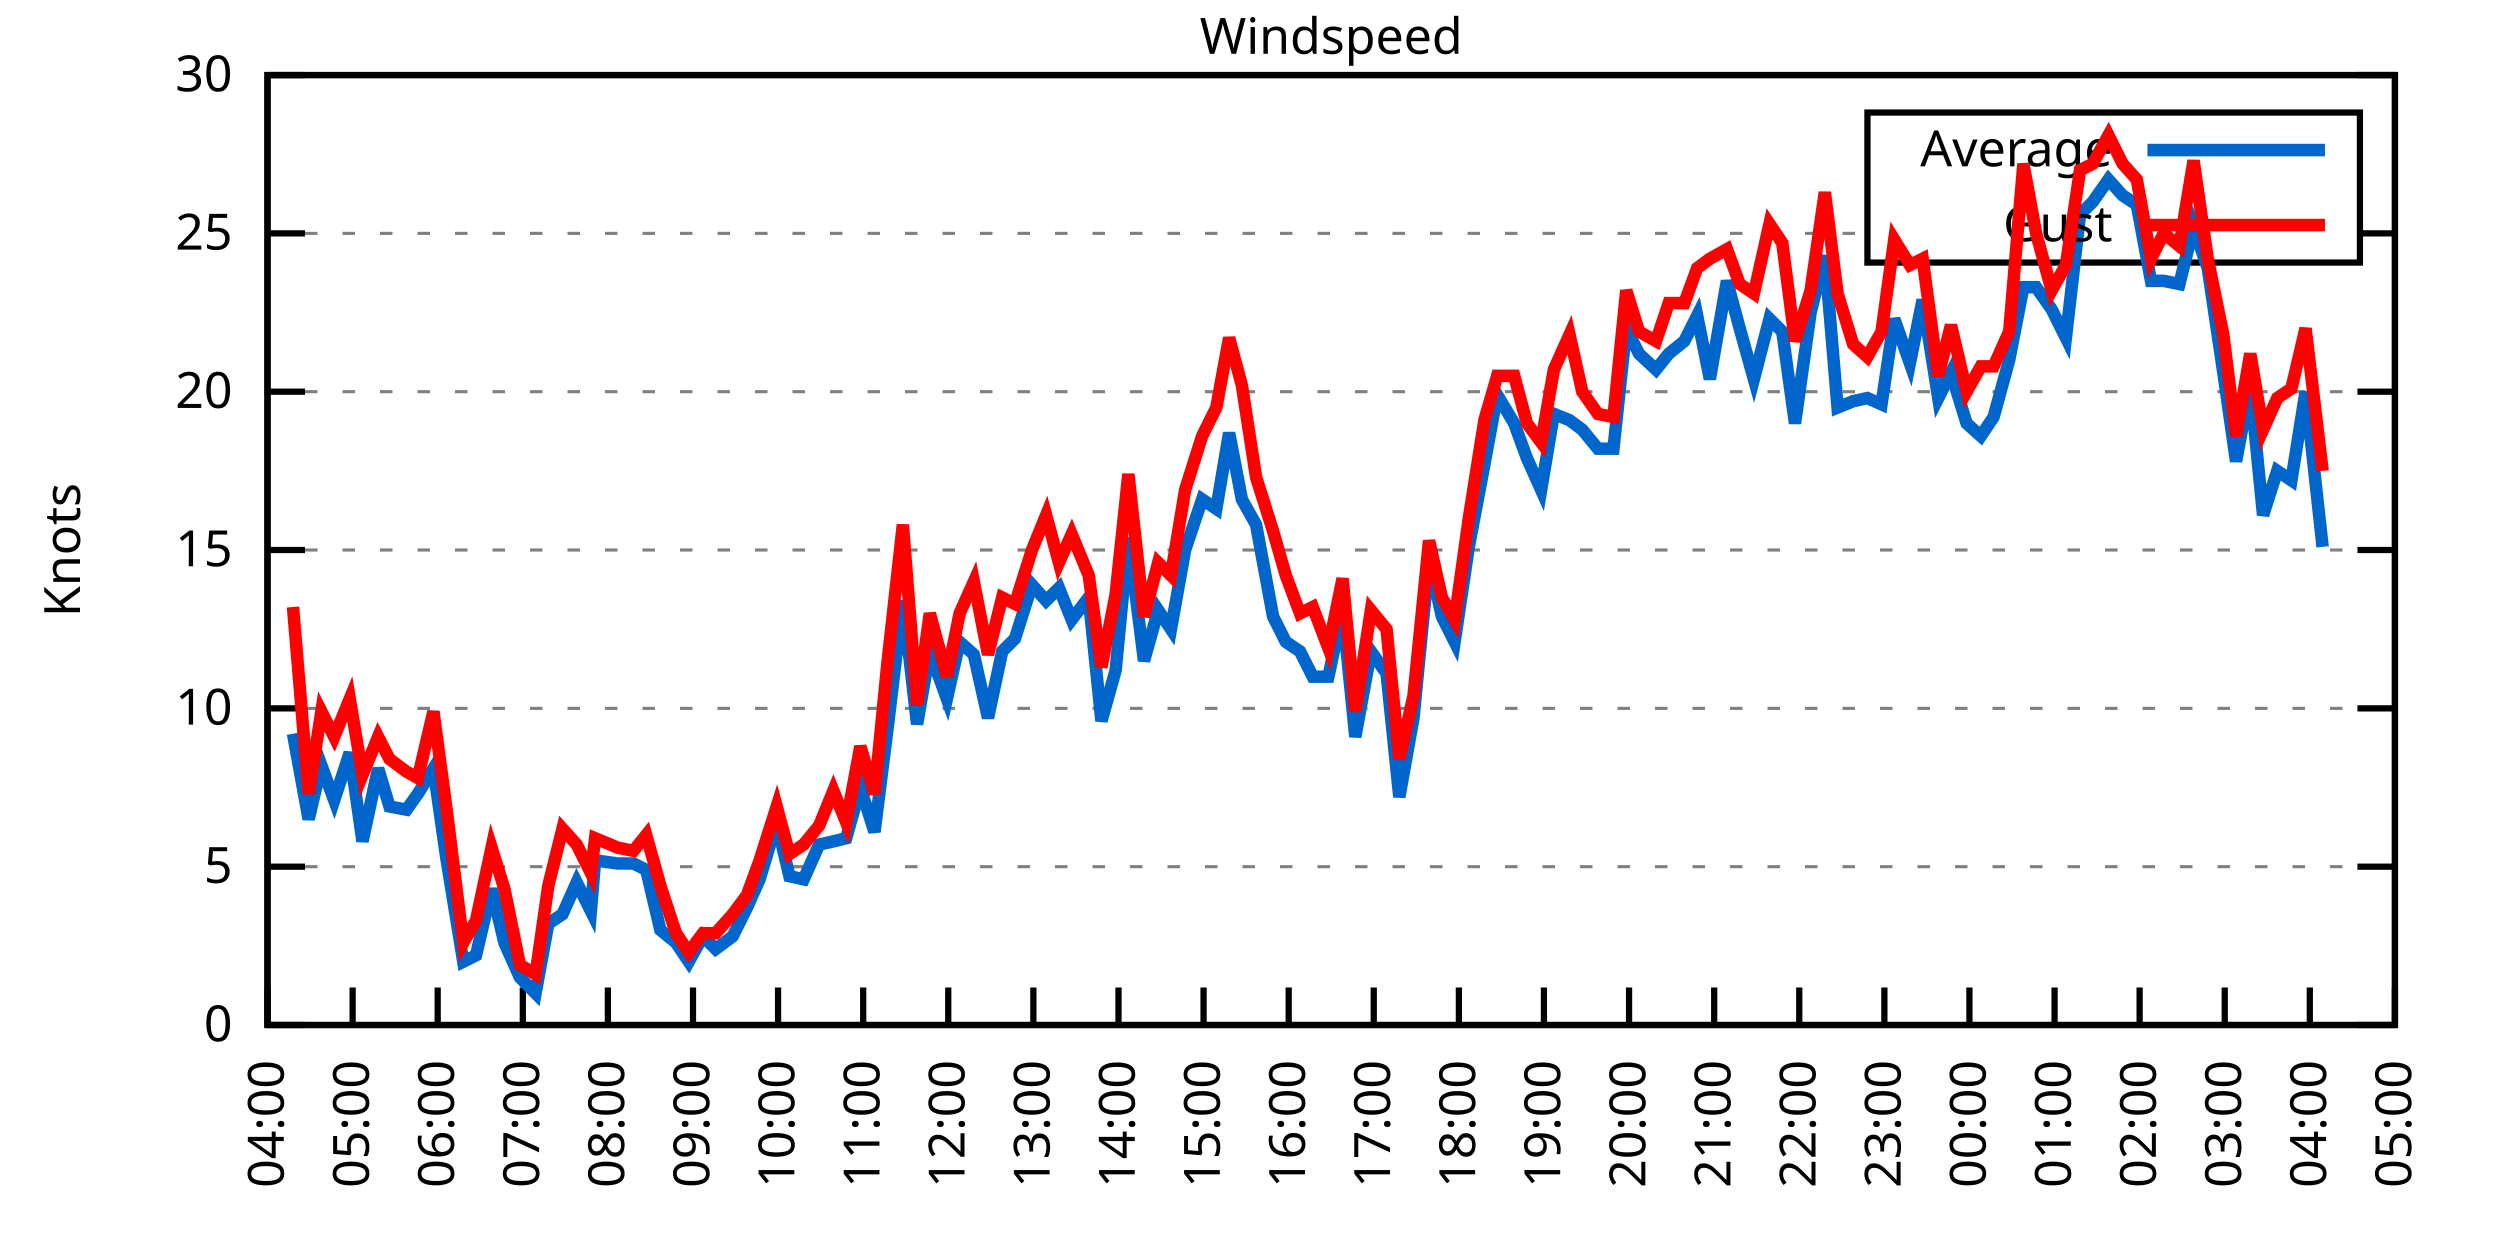
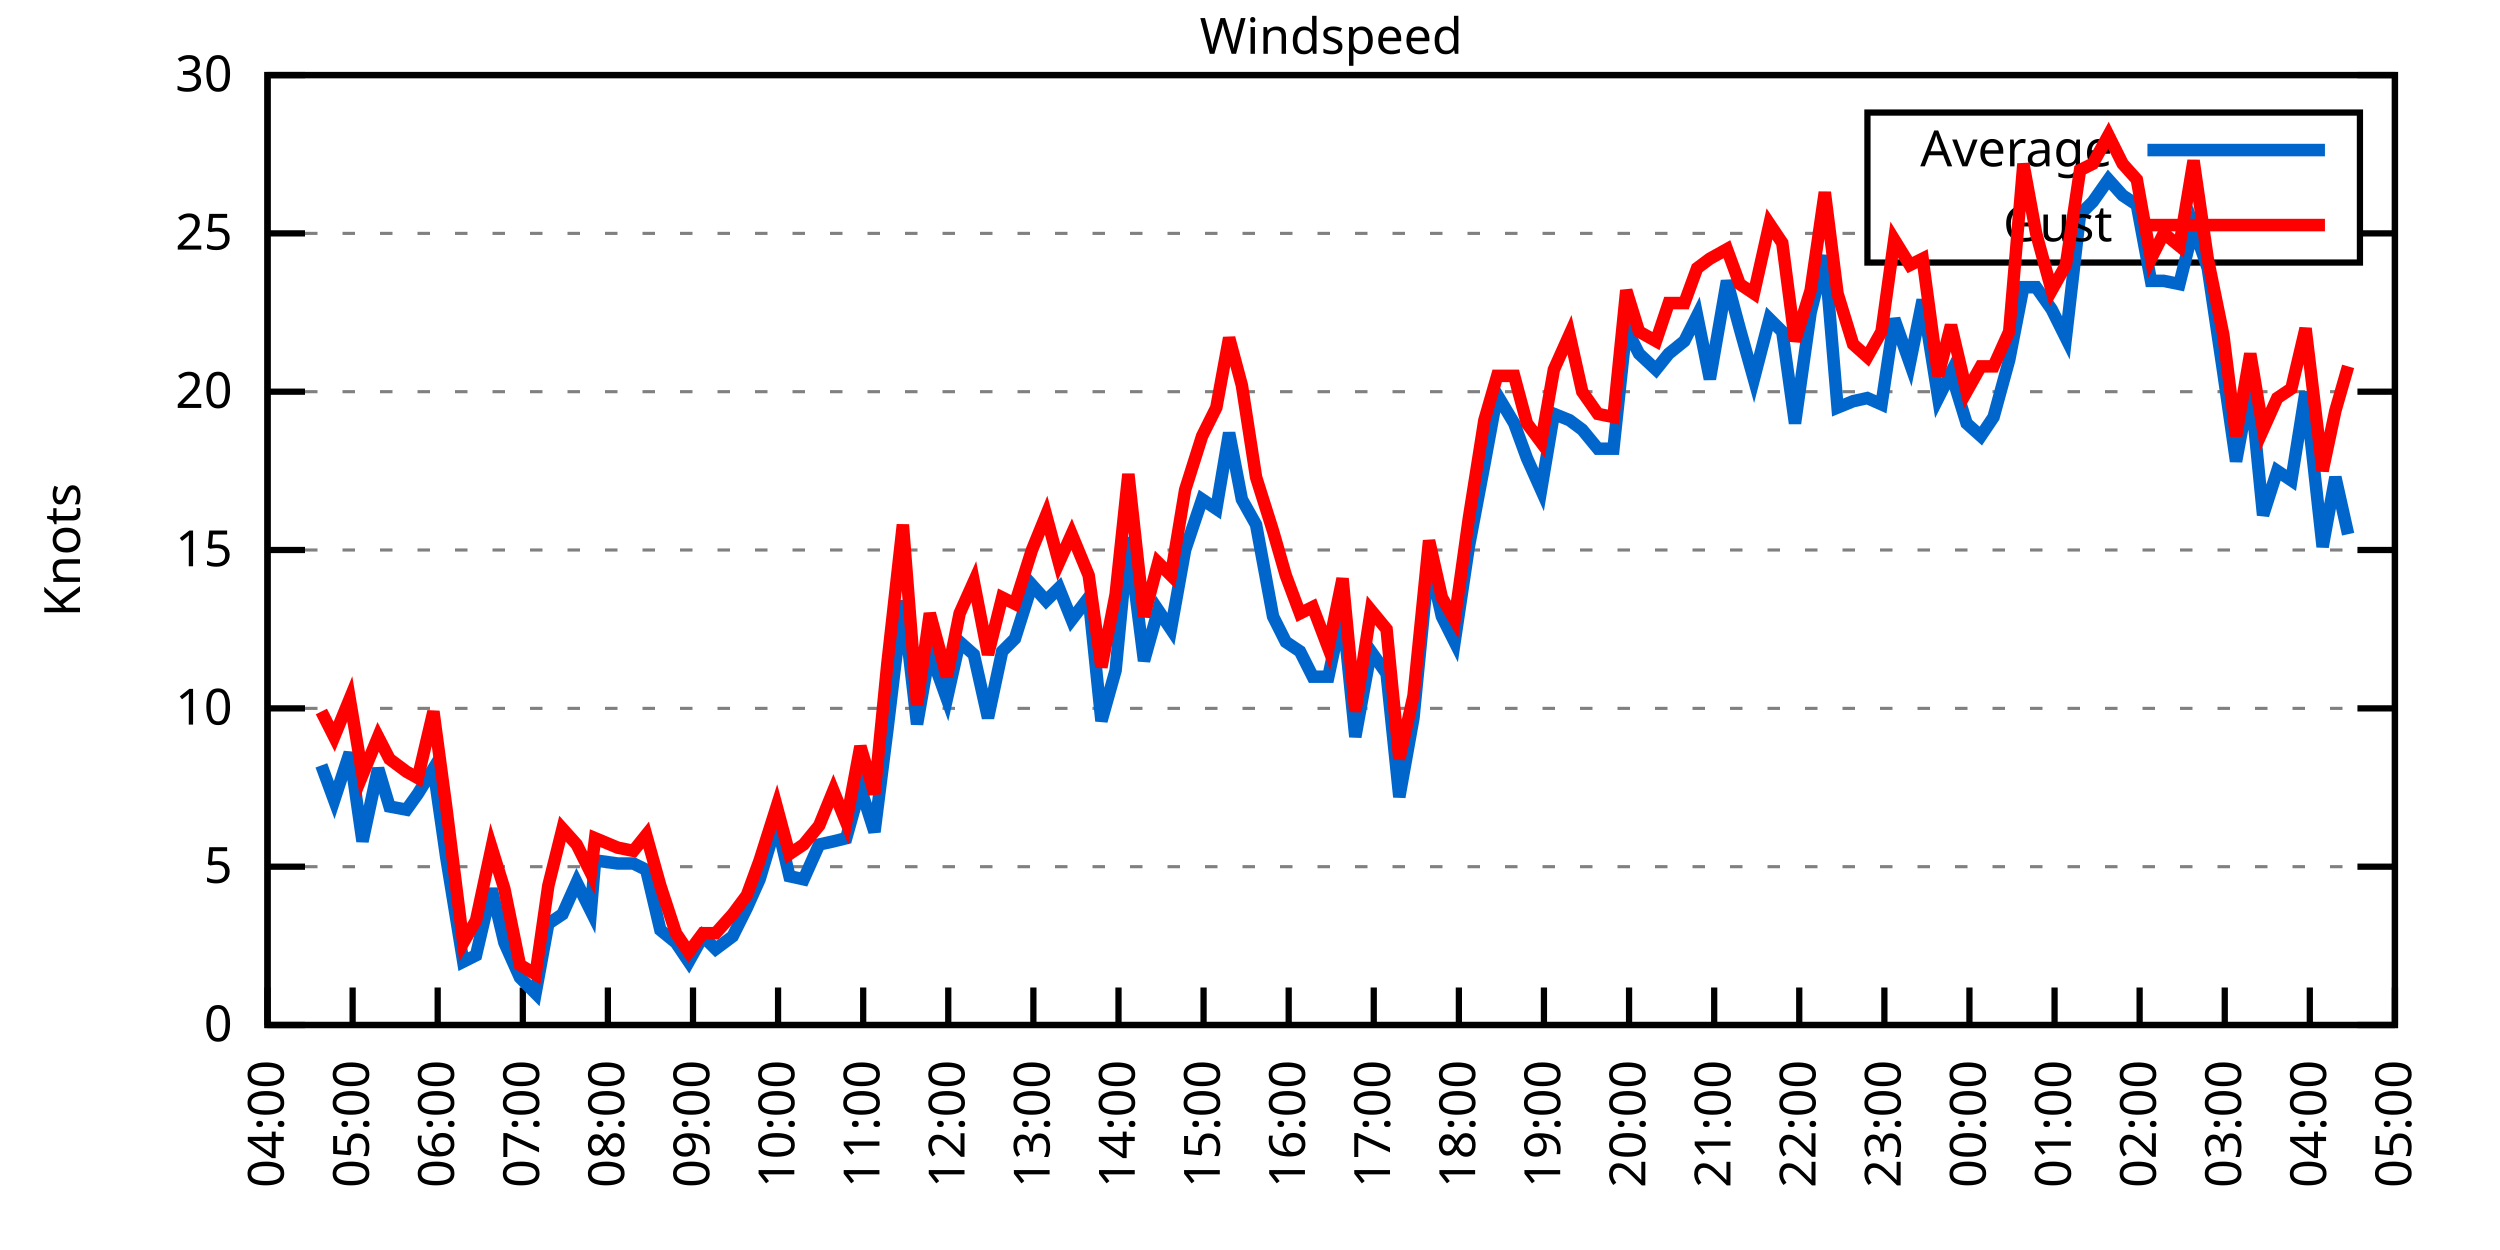
<svg xmlns="http://www.w3.org/2000/svg" xmlns:xlink="http://www.w3.org/1999/xlink" width="400" height="200" viewBox="0 0 400 200">
  <g id="gnuplot_canvas">
    <rect x="0" y="0" width="400" height="200" fill="none" />
    <defs>
      <circle id="gpDot" r="0.5" stroke-width="0.5" stroke="currentColor" />
      <path id="gpPt0" stroke-width="0.333" stroke="currentColor" d="M-1,0 h2 M0,-1 v2" />
      <path id="gpPt1" stroke-width="0.333" stroke="currentColor" d="M-1,-1 L1,1 M1,-1 L-1,1" />
      <path id="gpPt2" stroke-width="0.333" stroke="currentColor" d="M-1,0 L1,0 M0,-1 L0,1 M-1,-1 L1,1 M-1,1 L1,-1" />
      <rect id="gpPt3" stroke-width="0.333" stroke="currentColor" x="-1" y="-1" width="2" height="2" />
      <rect id="gpPt4" stroke-width="0.333" stroke="currentColor" fill="currentColor" x="-1" y="-1" width="2" height="2" />
      <circle id="gpPt5" stroke-width="0.333" stroke="currentColor" cx="0" cy="0" r="1" />
      <use xlink:href="#gpPt5" id="gpPt6" fill="currentColor" stroke="none" />
      <path id="gpPt7" stroke-width="0.333" stroke="currentColor" d="M0,-1.33 L-1.33,0.67 L1.33,0.67 z" />
      <use xlink:href="#gpPt7" id="gpPt8" fill="currentColor" stroke="none" />
      <use xlink:href="#gpPt7" id="gpPt9" stroke="currentColor" transform="rotate(180)" />
      <use xlink:href="#gpPt9" id="gpPt10" fill="currentColor" stroke="none" />
      <use xlink:href="#gpPt3" id="gpPt11" stroke="currentColor" transform="rotate(45)" />
      <use xlink:href="#gpPt11" id="gpPt12" fill="currentColor" stroke="none" />
      <path id="gpPt13" stroke-width="0.333" stroke="currentColor" d="M0,1.330 L1.265,0.411 L0.782,-1.067 L-0.782,-1.076 L-1.265,0.411 z" />
      <use xlink:href="#gpPt13" id="gpPt14" fill="currentColor" stroke="none" />
      <filter id="textbox" filterUnits="objectBoundingBox" x="0" y="0" height="1" width="1">
        <feFlood flood-color="white" flood-opacity="1" result="bgnd" />
        <feComposite in="SourceGraphic" in2="bgnd" operator="atop" />
      </filter>
      <filter id="greybox" filterUnits="objectBoundingBox" x="0" y="0" height="1" width="1">
        <feFlood flood-color="lightgrey" flood-opacity="1" result="grey" />
        <feComposite in="SourceGraphic" in2="grey" operator="atop" />
      </filter>
    </defs>
    <g fill="none" color="white" stroke="currentColor" stroke-width="1.00" stroke-linecap="butt" stroke-linejoin="miter">
</g>
    <g fill="none" color="black" stroke="currentColor" stroke-width="1.00" stroke-linecap="butt" stroke-linejoin="miter">
      <g stroke="none" shape-rendering="crispEdges">
        <polygon fill="rgb(255, 255, 255)" points="42.80,164.00 383.18,164.00 383.18,12.02 42.80,12.02 " />
      </g>
    </g>
    <g fill="none" color="black" stroke="currentColor" stroke-width="1.00" stroke-linecap="butt" stroke-linejoin="miter">
</g>
    <g fill="none" color="black" stroke="black" stroke-width="0.50" stroke-linecap="butt" stroke-linejoin="miter">
</g>
    <g fill="none" color="gray" stroke="currentColor" stroke-width="0.50" stroke-linecap="butt" stroke-linejoin="miter">
      <path stroke="gray" stroke-dasharray="2,4" class="gridline" d="M42.80,164.00 L383.19,164.00  " />
    </g>
    <g fill="none" color="gray" stroke="gray" stroke-width="1.00" stroke-linecap="butt" stroke-linejoin="miter">
</g>
    <g fill="none" color="black" stroke="currentColor" stroke-width="1.00" stroke-linecap="butt" stroke-linejoin="miter">
      <path stroke="black" d="M42.80,164.00 L48.80,164.00 M383.19,164.00 L377.19,164.00  " />
      <g transform="translate(37.20,166.60)" stroke="none" fill="black" font-family="Sans" font-size="8.00" text-anchor="end">
        <text>
          <tspan font-family="Sans"> 0</tspan>
        </text>
      </g>
    </g>
    <g fill="none" color="black" stroke="currentColor" stroke-width="1.00" stroke-linecap="butt" stroke-linejoin="miter">
</g>
    <g fill="none" color="black" stroke="black" stroke-width="0.50" stroke-linecap="butt" stroke-linejoin="miter">
</g>
    <g fill="none" color="gray" stroke="currentColor" stroke-width="0.50" stroke-linecap="butt" stroke-linejoin="miter">
      <path stroke="gray" stroke-dasharray="2,4" class="gridline" d="M42.80,138.67 L383.19,138.67  " />
    </g>
    <g fill="none" color="gray" stroke="gray" stroke-width="1.00" stroke-linecap="butt" stroke-linejoin="miter">
</g>
    <g fill="none" color="black" stroke="currentColor" stroke-width="1.00" stroke-linecap="butt" stroke-linejoin="miter">
      <path stroke="black" d="M42.80,138.67 L48.80,138.67 M383.19,138.67 L377.19,138.67  " />
      <g transform="translate(37.20,141.27)" stroke="none" fill="black" font-family="Sans" font-size="8.00" text-anchor="end">
        <text>
          <tspan font-family="Sans"> 5</tspan>
        </text>
      </g>
    </g>
    <g fill="none" color="black" stroke="currentColor" stroke-width="1.00" stroke-linecap="butt" stroke-linejoin="miter">
</g>
    <g fill="none" color="black" stroke="black" stroke-width="0.50" stroke-linecap="butt" stroke-linejoin="miter">
</g>
    <g fill="none" color="gray" stroke="currentColor" stroke-width="0.50" stroke-linecap="butt" stroke-linejoin="miter">
      <path stroke="gray" stroke-dasharray="2,4" class="gridline" d="M42.80,113.34 L383.19,113.34  " />
    </g>
    <g fill="none" color="gray" stroke="gray" stroke-width="1.00" stroke-linecap="butt" stroke-linejoin="miter">
</g>
    <g fill="none" color="black" stroke="currentColor" stroke-width="1.00" stroke-linecap="butt" stroke-linejoin="miter">
      <path stroke="black" d="M42.80,113.34 L48.80,113.34 M383.19,113.34 L377.19,113.34  " />
      <g transform="translate(37.20,115.94)" stroke="none" fill="black" font-family="Sans" font-size="8.00" text-anchor="end">
        <text>
          <tspan font-family="Sans"> 10</tspan>
        </text>
      </g>
    </g>
    <g fill="none" color="black" stroke="currentColor" stroke-width="1.00" stroke-linecap="butt" stroke-linejoin="miter">
</g>
    <g fill="none" color="black" stroke="black" stroke-width="0.50" stroke-linecap="butt" stroke-linejoin="miter">
</g>
    <g fill="none" color="gray" stroke="currentColor" stroke-width="0.50" stroke-linecap="butt" stroke-linejoin="miter">
      <path stroke="gray" stroke-dasharray="2,4" class="gridline" d="M42.80,88.00 L383.19,88.00  " />
    </g>
    <g fill="none" color="gray" stroke="gray" stroke-width="1.00" stroke-linecap="butt" stroke-linejoin="miter">
</g>
    <g fill="none" color="black" stroke="currentColor" stroke-width="1.00" stroke-linecap="butt" stroke-linejoin="miter">
      <path stroke="black" d="M42.80,88.00 L48.80,88.00 M383.19,88.00 L377.19,88.00  " />
      <g transform="translate(37.20,90.60)" stroke="none" fill="black" font-family="Sans" font-size="8.00" text-anchor="end">
        <text>
          <tspan font-family="Sans"> 15</tspan>
        </text>
      </g>
    </g>
    <g fill="none" color="black" stroke="currentColor" stroke-width="1.00" stroke-linecap="butt" stroke-linejoin="miter">
</g>
    <g fill="none" color="black" stroke="black" stroke-width="0.50" stroke-linecap="butt" stroke-linejoin="miter">
</g>
    <g fill="none" color="gray" stroke="currentColor" stroke-width="0.50" stroke-linecap="butt" stroke-linejoin="miter">
      <path stroke="gray" stroke-dasharray="2,4" class="gridline" d="M42.80,62.67 L383.19,62.67  " />
    </g>
    <g fill="none" color="gray" stroke="gray" stroke-width="1.00" stroke-linecap="butt" stroke-linejoin="miter">
</g>
    <g fill="none" color="black" stroke="currentColor" stroke-width="1.00" stroke-linecap="butt" stroke-linejoin="miter">
      <path stroke="black" d="M42.80,62.67 L48.80,62.67 M383.19,62.67 L377.19,62.67  " />
      <g transform="translate(37.20,65.27)" stroke="none" fill="black" font-family="Sans" font-size="8.00" text-anchor="end">
        <text>
          <tspan font-family="Sans"> 20</tspan>
        </text>
      </g>
    </g>
    <g fill="none" color="black" stroke="currentColor" stroke-width="1.00" stroke-linecap="butt" stroke-linejoin="miter">
</g>
    <g fill="none" color="black" stroke="black" stroke-width="0.50" stroke-linecap="butt" stroke-linejoin="miter">
</g>
    <g fill="none" color="gray" stroke="currentColor" stroke-width="0.50" stroke-linecap="butt" stroke-linejoin="miter">
      <path stroke="gray" stroke-dasharray="2,4" class="gridline" d="M42.80,37.34 L298.79,37.34 M377.59,37.34 L383.19,37.34  " />
    </g>
    <g fill="none" color="gray" stroke="gray" stroke-width="1.00" stroke-linecap="butt" stroke-linejoin="miter">
</g>
    <g fill="none" color="black" stroke="currentColor" stroke-width="1.00" stroke-linecap="butt" stroke-linejoin="miter">
      <path stroke="black" d="M42.80,37.34 L48.80,37.34 M383.19,37.34 L377.19,37.34  " />
      <g transform="translate(37.20,39.94)" stroke="none" fill="black" font-family="Sans" font-size="8.00" text-anchor="end">
        <text>
          <tspan font-family="Sans"> 25</tspan>
        </text>
      </g>
    </g>
    <g fill="none" color="black" stroke="currentColor" stroke-width="1.00" stroke-linecap="butt" stroke-linejoin="miter">
</g>
    <g fill="none" color="black" stroke="black" stroke-width="0.50" stroke-linecap="butt" stroke-linejoin="miter">
</g>
    <g fill="none" color="gray" stroke="currentColor" stroke-width="0.50" stroke-linecap="butt" stroke-linejoin="miter">
      <path stroke="gray" stroke-dasharray="2,4" class="gridline" d="M42.80,12.01 L383.19,12.01  " />
    </g>
    <g fill="none" color="gray" stroke="gray" stroke-width="1.00" stroke-linecap="butt" stroke-linejoin="miter">
</g>
    <g fill="none" color="black" stroke="currentColor" stroke-width="1.00" stroke-linecap="butt" stroke-linejoin="miter">
      <path stroke="black" d="M42.80,12.01 L48.80,12.01 M383.19,12.01 L377.19,12.01  " />
      <g transform="translate(37.20,14.61)" stroke="none" fill="black" font-family="Sans" font-size="8.00" text-anchor="end">
        <text>
          <tspan font-family="Sans"> 30</tspan>
        </text>
      </g>
    </g>
    <g fill="none" color="black" stroke="currentColor" stroke-width="1.00" stroke-linecap="butt" stroke-linejoin="miter">
      <path stroke="black" d="M42.80,164.00 L42.80,158.00  " />
      <g transform="translate(45.40,169.60) rotate(270.00)" stroke="none" fill="black" font-family="Sans" font-size="8.00" text-anchor="end">
        <text>
          <tspan font-family="Sans">04:00</tspan>
        </text>
      </g>
    </g>
    <g fill="none" color="black" stroke="currentColor" stroke-width="1.00" stroke-linecap="butt" stroke-linejoin="miter">
      <path stroke="black" d="M56.42,164.00 L56.42,158.00  " />
      <g transform="translate(59.02,169.60) rotate(270.00)" stroke="none" fill="black" font-family="Sans" font-size="8.00" text-anchor="end">
        <text>
          <tspan font-family="Sans">05:00</tspan>
        </text>
      </g>
    </g>
    <g fill="none" color="black" stroke="currentColor" stroke-width="1.00" stroke-linecap="butt" stroke-linejoin="miter">
      <path stroke="black" d="M70.03,164.00 L70.03,158.00  " />
      <g transform="translate(72.63,169.60) rotate(270.00)" stroke="none" fill="black" font-family="Sans" font-size="8.00" text-anchor="end">
        <text>
          <tspan font-family="Sans">06:00</tspan>
        </text>
      </g>
    </g>
    <g fill="none" color="black" stroke="currentColor" stroke-width="1.00" stroke-linecap="butt" stroke-linejoin="miter">
      <path stroke="black" d="M83.65,164.00 L83.65,158.00  " />
      <g transform="translate(86.25,169.60) rotate(270.00)" stroke="none" fill="black" font-family="Sans" font-size="8.00" text-anchor="end">
        <text>
          <tspan font-family="Sans">07:00</tspan>
        </text>
      </g>
    </g>
    <g fill="none" color="black" stroke="currentColor" stroke-width="1.00" stroke-linecap="butt" stroke-linejoin="miter">
      <path stroke="black" d="M97.26,164.00 L97.26,158.00  " />
      <g transform="translate(99.86,169.60) rotate(270.00)" stroke="none" fill="black" font-family="Sans" font-size="8.00" text-anchor="end">
        <text>
          <tspan font-family="Sans">08:00</tspan>
        </text>
      </g>
    </g>
    <g fill="none" color="black" stroke="currentColor" stroke-width="1.00" stroke-linecap="butt" stroke-linejoin="miter">
      <path stroke="black" d="M110.88,164.00 L110.88,158.00  " />
      <g transform="translate(113.48,169.60) rotate(270.00)" stroke="none" fill="black" font-family="Sans" font-size="8.00" text-anchor="end">
        <text>
          <tspan font-family="Sans">09:00</tspan>
        </text>
      </g>
    </g>
    <g fill="none" color="black" stroke="currentColor" stroke-width="1.00" stroke-linecap="butt" stroke-linejoin="miter">
      <path stroke="black" d="M124.49,164.00 L124.49,158.00  " />
      <g transform="translate(127.09,169.60) rotate(270.00)" stroke="none" fill="black" font-family="Sans" font-size="8.00" text-anchor="end">
        <text>
          <tspan font-family="Sans">10:00</tspan>
        </text>
      </g>
    </g>
    <g fill="none" color="black" stroke="currentColor" stroke-width="1.00" stroke-linecap="butt" stroke-linejoin="miter">
      <path stroke="black" d="M138.11,164.00 L138.11,158.00  " />
      <g transform="translate(140.71,169.60) rotate(270.00)" stroke="none" fill="black" font-family="Sans" font-size="8.00" text-anchor="end">
        <text>
          <tspan font-family="Sans">11:00</tspan>
        </text>
      </g>
    </g>
    <g fill="none" color="black" stroke="currentColor" stroke-width="1.00" stroke-linecap="butt" stroke-linejoin="miter">
      <path stroke="black" d="M151.72,164.00 L151.72,158.00  " />
      <g transform="translate(154.32,169.60) rotate(270.00)" stroke="none" fill="black" font-family="Sans" font-size="8.00" text-anchor="end">
        <text>
          <tspan font-family="Sans">12:00</tspan>
        </text>
      </g>
    </g>
    <g fill="none" color="black" stroke="currentColor" stroke-width="1.00" stroke-linecap="butt" stroke-linejoin="miter">
      <path stroke="black" d="M165.34,164.00 L165.34,158.00  " />
      <g transform="translate(167.94,169.60) rotate(270.00)" stroke="none" fill="black" font-family="Sans" font-size="8.00" text-anchor="end">
        <text>
          <tspan font-family="Sans">13:00</tspan>
        </text>
      </g>
    </g>
    <g fill="none" color="black" stroke="currentColor" stroke-width="1.00" stroke-linecap="butt" stroke-linejoin="miter">
      <path stroke="black" d="M178.96,164.00 L178.96,158.00  " />
      <g transform="translate(181.56,169.60) rotate(270.00)" stroke="none" fill="black" font-family="Sans" font-size="8.00" text-anchor="end">
        <text>
          <tspan font-family="Sans">14:00</tspan>
        </text>
      </g>
    </g>
    <g fill="none" color="black" stroke="currentColor" stroke-width="1.00" stroke-linecap="butt" stroke-linejoin="miter">
      <path stroke="black" d="M192.57,164.00 L192.57,158.00  " />
      <g transform="translate(195.17,169.60) rotate(270.00)" stroke="none" fill="black" font-family="Sans" font-size="8.00" text-anchor="end">
        <text>
          <tspan font-family="Sans">15:00</tspan>
        </text>
      </g>
    </g>
    <g fill="none" color="black" stroke="currentColor" stroke-width="1.00" stroke-linecap="butt" stroke-linejoin="miter">
      <path stroke="black" d="M206.19,164.00 L206.19,158.00  " />
      <g transform="translate(208.79,169.60) rotate(270.00)" stroke="none" fill="black" font-family="Sans" font-size="8.00" text-anchor="end">
        <text>
          <tspan font-family="Sans">16:00</tspan>
        </text>
      </g>
    </g>
    <g fill="none" color="black" stroke="currentColor" stroke-width="1.00" stroke-linecap="butt" stroke-linejoin="miter">
      <path stroke="black" d="M219.80,164.00 L219.80,158.00  " />
      <g transform="translate(222.40,169.60) rotate(270.00)" stroke="none" fill="black" font-family="Sans" font-size="8.00" text-anchor="end">
        <text>
          <tspan font-family="Sans">17:00</tspan>
        </text>
      </g>
    </g>
    <g fill="none" color="black" stroke="currentColor" stroke-width="1.00" stroke-linecap="butt" stroke-linejoin="miter">
      <path stroke="black" d="M233.42,164.00 L233.42,158.00  " />
      <g transform="translate(236.02,169.60) rotate(270.00)" stroke="none" fill="black" font-family="Sans" font-size="8.00" text-anchor="end">
        <text>
          <tspan font-family="Sans">18:00</tspan>
        </text>
      </g>
    </g>
    <g fill="none" color="black" stroke="currentColor" stroke-width="1.00" stroke-linecap="butt" stroke-linejoin="miter">
      <path stroke="black" d="M247.03,164.00 L247.03,158.00  " />
      <g transform="translate(249.63,169.60) rotate(270.00)" stroke="none" fill="black" font-family="Sans" font-size="8.00" text-anchor="end">
        <text>
          <tspan font-family="Sans">19:00</tspan>
        </text>
      </g>
    </g>
    <g fill="none" color="black" stroke="currentColor" stroke-width="1.00" stroke-linecap="butt" stroke-linejoin="miter">
      <path stroke="black" d="M260.65,164.00 L260.65,158.00  " />
      <g transform="translate(263.25,169.60) rotate(270.00)" stroke="none" fill="black" font-family="Sans" font-size="8.00" text-anchor="end">
        <text>
          <tspan font-family="Sans">20:00</tspan>
        </text>
      </g>
    </g>
    <g fill="none" color="black" stroke="currentColor" stroke-width="1.00" stroke-linecap="butt" stroke-linejoin="miter">
      <path stroke="black" d="M274.27,164.00 L274.27,158.00  " />
      <g transform="translate(276.87,169.60) rotate(270.00)" stroke="none" fill="black" font-family="Sans" font-size="8.00" text-anchor="end">
        <text>
          <tspan font-family="Sans">21:00</tspan>
        </text>
      </g>
    </g>
    <g fill="none" color="black" stroke="currentColor" stroke-width="1.00" stroke-linecap="butt" stroke-linejoin="miter">
      <path stroke="black" d="M287.88,164.00 L287.88,158.00  " />
      <g transform="translate(290.48,169.60) rotate(270.00)" stroke="none" fill="black" font-family="Sans" font-size="8.00" text-anchor="end">
        <text>
          <tspan font-family="Sans">22:00</tspan>
        </text>
      </g>
    </g>
    <g fill="none" color="black" stroke="currentColor" stroke-width="1.00" stroke-linecap="butt" stroke-linejoin="miter">
      <path stroke="black" d="M301.50,164.00 L301.50,158.00  " />
      <g transform="translate(304.10,169.60) rotate(270.00)" stroke="none" fill="black" font-family="Sans" font-size="8.00" text-anchor="end">
        <text>
          <tspan font-family="Sans">23:00</tspan>
        </text>
      </g>
    </g>
    <g fill="none" color="black" stroke="currentColor" stroke-width="1.00" stroke-linecap="butt" stroke-linejoin="miter">
      <path stroke="black" d="M315.11,164.00 L315.11,158.00  " />
      <g transform="translate(317.71,169.60) rotate(270.00)" stroke="none" fill="black" font-family="Sans" font-size="8.00" text-anchor="end">
        <text>
          <tspan font-family="Sans">00:00</tspan>
        </text>
      </g>
    </g>
    <g fill="none" color="black" stroke="currentColor" stroke-width="1.00" stroke-linecap="butt" stroke-linejoin="miter">
      <path stroke="black" d="M328.73,164.00 L328.73,158.00  " />
      <g transform="translate(331.33,169.60) rotate(270.00)" stroke="none" fill="black" font-family="Sans" font-size="8.00" text-anchor="end">
        <text>
          <tspan font-family="Sans">01:00</tspan>
        </text>
      </g>
    </g>
    <g fill="none" color="black" stroke="currentColor" stroke-width="1.00" stroke-linecap="butt" stroke-linejoin="miter">
      <path stroke="black" d="M342.34,164.00 L342.34,158.00  " />
      <g transform="translate(344.94,169.60) rotate(270.00)" stroke="none" fill="black" font-family="Sans" font-size="8.00" text-anchor="end">
        <text>
          <tspan font-family="Sans">02:00</tspan>
        </text>
      </g>
    </g>
    <g fill="none" color="black" stroke="currentColor" stroke-width="1.00" stroke-linecap="butt" stroke-linejoin="miter">
      <path stroke="black" d="M355.96,164.00 L355.96,158.00  " />
      <g transform="translate(358.56,169.60) rotate(270.00)" stroke="none" fill="black" font-family="Sans" font-size="8.00" text-anchor="end">
        <text>
          <tspan font-family="Sans">03:00</tspan>
        </text>
      </g>
    </g>
    <g fill="none" color="black" stroke="currentColor" stroke-width="1.00" stroke-linecap="butt" stroke-linejoin="miter">
      <path stroke="black" d="M369.57,164.00 L369.57,158.00  " />
      <g transform="translate(372.17,169.60) rotate(270.00)" stroke="none" fill="black" font-family="Sans" font-size="8.00" text-anchor="end">
        <text>
          <tspan font-family="Sans">04:00</tspan>
        </text>
      </g>
    </g>
    <g fill="none" color="black" stroke="currentColor" stroke-width="1.00" stroke-linecap="butt" stroke-linejoin="miter">
      <path stroke="black" d="M383.19,164.00 L383.19,158.00  " />
      <g transform="translate(385.79,169.60) rotate(270.00)" stroke="none" fill="black" font-family="Sans" font-size="8.00" text-anchor="end">
        <text>
          <tspan font-family="Sans">05:00</tspan>
        </text>
      </g>
    </g>
    <g fill="none" color="black" stroke="currentColor" stroke-width="1.00" stroke-linecap="butt" stroke-linejoin="miter">
</g>
    <g fill="none" color="black" stroke="currentColor" stroke-width="1.00" stroke-linecap="butt" stroke-linejoin="miter">
      <path stroke="black" d="M42.80,12.01 L42.80,164.00 L383.19,164.00 L383.19,12.01 L42.80,12.01 Z  " />
    </g>
    <g fill="none" color="black" stroke="currentColor" stroke-width="1.00" stroke-linecap="butt" stroke-linejoin="miter">
</g>
    <g fill="none" color="black" stroke="currentColor" stroke-width="1.00" stroke-linecap="butt" stroke-linejoin="miter">
      <path stroke="black" d="M298.79,42.01 L298.79,18.01 L377.59,18.01 L377.59,42.01 L298.79,42.01 Z  " />
    </g>
    <g id="Windspeed_plot_1">
      <g fill="none" color="white" stroke="black" stroke-width="2.00" stroke-linecap="butt" stroke-linejoin="miter">
</g>
      <g fill="none" color="black" stroke="currentColor" stroke-width="2.00" stroke-linecap="butt" stroke-linejoin="miter">
        <g transform="translate(337.99,26.61)" stroke="none" fill="black" font-family="Sans" font-size="8.00" text-anchor="end">
          <text>
            <tspan font-family="Sans">Average</tspan>
          </text>
        </g>
      </g>
      <g fill="none" color="black" stroke="currentColor" stroke-width="2.00" stroke-linecap="butt" stroke-linejoin="miter">
-         <path stroke="rgb(  0, 102, 204)" d="M343.59,24.01 L371.99,24.01 M46.88,117.39 L49.38,131.07 L51.42,122.46 L53.47,128.03 L55.96,120.43 L58.00,134.62   L60.50,122.96 L62.32,129.04 L65.04,129.55 L66.85,127.02 L69.35,122.96 L71.39,137.15 L74.12,153.87 L76.16,152.85   L78.65,142.21 L80.70,150.83 L83.19,156.40 L85.69,158.93 L87.73,147.79 L90.00,146.27 L92.27,141.20 L94.54,145.76   L95.22,137.66 L98.85,138.16 L101.35,138.16 L103.39,139.17 L105.66,148.80 L108.15,150.83 L110.20,153.87 L112.47,149.81   L114.51,151.84 L117.23,149.81 L119.50,145.25 L121.54,140.69 L124.27,131.58 L126.31,140.19 L128.58,140.69 L131.07,135.12   L133.34,134.62 L135.39,134.11 L137.66,126.00 L139.92,133.10 L141.97,116.88 L144.46,96.11 L146.73,115.87 L148.77,104.22   L151.50,111.82 L153.54,102.70 L155.81,104.72 L158.08,114.86 L160.35,104.22 L162.39,102.19 L165.11,93.58 L167.38,96.11   L169.43,94.08 L171.47,99.15 L174.19,95.60 L176.23,115.36 L178.50,107.26 L180.54,85.98 L183.04,105.74 L185.31,97.63   L187.35,100.67 L189.62,88.00 L192.34,79.90 L194.61,81.42 L196.66,69.26 L198.70,79.90 L200.97,83.95 L203.69,98.64   L205.73,102.70 L208.00,104.22 L210.04,108.27 L212.54,108.27 L214.81,97.63 L216.85,117.90 L219.35,104.22 L221.85,107.76   L223.89,127.52 L226.16,114.86 L228.65,89.52 L230.70,98.64 L232.74,102.70 L235.01,87.50 L237.50,74.33 L239.55,63.18   L242.27,67.74 L244.31,73.31 L246.58,78.38 L248.62,66.22 L251.12,67.23 L253.16,68.75 L255.66,71.79 L258.15,71.79   L260.20,52.54 L262.24,56.59 L264.96,59.13 L267.00,56.59 L269.50,54.57 L271.54,50.51 L273.58,60.65 L276.31,44.94   L278.35,52.54 L280.62,60.65 L283.12,51.02 L285.16,53.05 L287.20,67.74 L289.70,50.01 L291.97,40.89 L294.01,65.21   L296.50,64.19 L298.77,63.69 L301.04,64.70 L303.08,51.02 L305.58,58.11 L307.62,47.98 L310.12,63.69 L312.16,59.63   L314.66,67.74 L316.93,69.77 L318.97,66.73 L321.47,57.61 L323.74,45.95 L325.78,45.95 L328.27,49.50 L330.54,54.06   L332.81,34.30 L334.85,32.28 L337.35,28.73 L339.62,31.26 L341.89,32.78 L344.16,44.94 L346.20,44.94 L348.70,45.45   L350.97,36.33 L353.24,42.91 L355.73,59.63 L357.77,73.82 L360.04,61.66 L362.09,82.43 L364.36,75.34 L366.62,76.86   L368.89,62.67 L371.62,87.50  " />
+         <path stroke="rgb(  0, 102, 204)" d="M343.59,24.01 L371.99,24.01 M51.42,122.46 L53.47,128.03 L55.96,120.43 L58.00,134.62 L60.50,122.96 L62.32,129.04   L65.04,129.55 L66.85,127.02 L69.35,122.96 L71.39,137.15 L74.12,153.87 L76.16,152.85 L78.65,142.21 L80.70,150.83   L83.19,156.40 L85.69,158.93 L87.73,147.79 L90.00,146.27 L92.27,141.20 L94.54,145.76 L95.22,137.66 L98.85,138.16   L101.35,138.16 L103.39,139.17 L105.66,148.80 L108.15,150.83 L110.20,153.87 L112.47,149.81 L114.51,151.84 L117.23,149.81   L119.50,145.25 L121.54,140.69 L124.27,131.58 L126.31,140.19 L128.58,140.69 L131.07,135.12 L133.34,134.62 L135.39,134.11   L137.66,126.00 L139.92,133.10 L141.97,116.88 L144.46,96.11 L146.73,115.87 L148.77,104.22 L151.50,111.82 L153.54,102.70   L155.81,104.72 L158.08,114.86 L160.35,104.22 L162.39,102.19 L165.11,93.58 L167.38,96.11 L169.43,94.08 L171.47,99.15   L174.19,95.60 L176.23,115.36 L178.50,107.26 L180.54,85.98 L183.04,105.74 L185.31,97.63 L187.35,100.67 L189.62,88.00   L192.34,79.90 L194.61,81.42 L196.66,69.26 L198.70,79.90 L200.97,83.95 L203.69,98.64 L205.73,102.70 L208.00,104.22   L210.04,108.27 L212.54,108.27 L214.81,97.63 L216.85,117.90 L219.35,104.22 L221.85,107.76 L223.89,127.52 L226.16,114.86   L228.65,89.52 L230.70,98.64 L232.74,102.70 L235.01,87.50 L237.50,74.33 L239.55,63.18 L242.27,67.74 L244.31,73.31   L246.58,78.38 L248.62,66.22 L251.12,67.23 L253.16,68.75 L255.66,71.79 L258.15,71.79 L260.20,52.54 L262.24,56.59   L264.96,59.13 L267.00,56.59 L269.50,54.57 L271.54,50.51 L273.58,60.65 L276.31,44.94 L278.35,52.54 L280.62,60.65   L283.12,51.02 L285.16,53.05 L287.20,67.74 L289.70,50.01 L291.97,40.89 L294.01,65.21 L296.50,64.19 L298.77,63.69   L301.04,64.70 L303.08,51.02 L305.58,58.11 L307.62,47.98 L310.12,63.69 L312.16,59.63 L314.66,67.74 L316.93,69.77   L318.97,66.73 L321.47,57.61 L323.74,45.95 L325.78,45.95 L328.27,49.50 L330.54,54.06 L332.81,34.30 L334.85,32.28   L337.35,28.73 L339.62,31.26 L341.89,32.78 L344.16,44.94 L346.20,44.94 L348.70,45.45 L350.97,36.33 L353.24,42.91   L355.73,59.63 L357.77,73.82 L360.04,61.66 L362.09,82.43 L364.36,75.34 L366.62,76.86 L368.89,62.67 L371.62,87.50   L373.66,76.35 L375.70,85.47  " />
      </g>
    </g>
    <g id="Windspeed_plot_2">
      <g fill="none" color="black" stroke="currentColor" stroke-width="2.00" stroke-linecap="butt" stroke-linejoin="miter">
        <g transform="translate(337.99,38.61)" stroke="none" fill="black" font-family="Sans" font-size="8.00" text-anchor="end">
          <text>
            <tspan font-family="Sans">Gust</tspan>
          </text>
        </g>
      </g>
      <g fill="none" color="black" stroke="currentColor" stroke-width="2.00" stroke-linecap="butt" stroke-linejoin="miter">
-         <path stroke="rgb(255,   0,   0)" d="M343.59,36.01 L371.99,36.01 M46.88,97.12 L49.38,127.02 L51.42,113.84 L53.47,117.90 L55.96,111.82 L58.00,123.98   L60.50,117.90 L62.32,121.44 L65.04,123.47 L66.85,124.48 L69.35,113.84 L71.39,129.04 L74.12,150.83 L76.16,147.28   L78.65,135.63 L80.70,142.21 L83.19,154.37 L85.69,155.89 L87.73,141.71 L90.00,132.59 L92.27,135.12 L94.54,139.68   L95.22,134.11 L98.85,135.63 L101.35,136.14 L103.39,133.60 L105.66,141.71 L108.15,149.31 L110.20,152.35 L112.47,149.31   L114.51,149.31 L117.23,146.27 L119.50,143.23 L121.54,137.66 L124.27,129.04 L126.31,136.64 L128.58,135.12 L131.07,132.08   L133.34,126.51 L135.39,131.58 L137.66,119.42 L139.92,127.02 L141.97,106.24 L144.46,83.95 L146.73,112.83 L148.77,98.14   L151.50,108.27 L153.54,98.14 L155.81,93.07 L158.08,104.72 L160.35,95.60 L162.39,96.62 L165.11,88.00 L167.38,82.43   L169.43,90.03 L171.47,85.47 L174.19,92.06 L176.23,106.75 L178.50,95.10 L180.54,75.85 L183.04,98.64 L185.31,90.03   L187.35,92.06 L189.62,78.38 L192.34,69.77 L194.61,65.21 L196.66,54.06 L198.70,61.66 L200.97,76.35 L203.69,84.97   L205.73,92.06 L208.00,98.14 L210.04,97.12 L212.54,103.71 L214.81,92.56 L216.85,113.84 L219.35,97.63 L221.85,100.67   L223.89,121.44 L226.16,111.31 L228.65,86.49 L230.70,95.60 L232.74,99.15 L235.01,82.94 L237.50,67.23 L239.55,60.14   L242.27,60.14 L244.31,67.74 L246.58,70.78 L248.62,59.13 L251.12,53.55 L253.16,62.67 L255.66,66.22 L258.15,66.73   L260.20,46.46 L262.24,53.05 L264.96,54.57 L267.00,48.49 L269.50,48.49 L271.54,42.91 L273.58,41.39 L276.31,39.87   L278.35,45.45 L280.62,46.97 L283.12,35.82 L285.16,38.86 L287.20,54.57 L289.70,46.46 L291.97,30.76 L294.01,46.97   L296.50,55.07 L298.77,57.10 L301.04,53.05 L303.08,38.35 L305.58,42.41 L307.62,41.39 L310.12,60.14 L312.16,52.03   L314.66,62.67 L316.93,58.62 L318.97,58.62 L321.47,53.05 L323.74,26.20 L325.78,37.34 L328.27,46.46 L330.54,42.41   L332.81,27.21 L334.85,26.20 L337.35,21.64 L339.62,26.20 L341.89,28.73 L344.16,41.39 L346.20,37.34 L348.70,39.37   L350.97,25.69 L353.24,41.39 L355.73,53.55 L357.77,69.77 L360.04,56.59 L362.09,68.75 L364.36,63.69 L366.62,62.17   L368.89,52.54 L371.62,75.34  " />
+         <path stroke="rgb(255,   0,   0)" d="M343.59,36.01 L371.99,36.01 M51.42,113.84 L53.47,117.90 L55.96,111.82 L58.00,123.98 L60.50,117.90 L62.32,121.44   L65.04,123.47 L66.85,124.48 L69.35,113.84 L71.39,129.04 L74.12,150.83 L76.16,147.28 L78.65,135.63 L80.70,142.21   L83.19,154.37 L85.69,155.89 L87.73,141.71 L90.00,132.59 L92.27,135.12 L94.54,139.68 L95.22,134.11 L98.85,135.63   L101.35,136.14 L103.39,133.60 L105.66,141.71 L108.15,149.31 L110.20,152.35 L112.47,149.31 L114.51,149.31 L117.23,146.27   L119.50,143.23 L121.54,137.66 L124.27,129.04 L126.31,136.64 L128.58,135.12 L131.07,132.08 L133.34,126.51 L135.39,131.58   L137.66,119.42 L139.92,127.02 L141.97,106.24 L144.46,83.95 L146.73,112.83 L148.77,98.14 L151.50,108.27 L153.54,98.14   L155.81,93.07 L158.08,104.72 L160.35,95.60 L162.39,96.62 L165.11,88.00 L167.38,82.43 L169.43,90.03 L171.47,85.47   L174.19,92.06 L176.23,106.75 L178.50,95.10 L180.54,75.85 L183.04,98.64 L185.31,90.03 L187.35,92.06 L189.62,78.38   L192.34,69.77 L194.61,65.21 L196.66,54.06 L198.70,61.66 L200.97,76.35 L203.69,84.97 L205.73,92.06 L208.00,98.14   L210.04,97.12 L212.54,103.71 L214.81,92.56 L216.85,113.84 L219.35,97.63 L221.85,100.67 L223.89,121.44 L226.16,111.31   L228.65,86.49 L230.70,95.60 L232.74,99.15 L235.01,82.94 L237.50,67.23 L239.55,60.14 L242.27,60.14 L244.31,67.74   L246.58,70.78 L248.62,59.13 L251.12,53.55 L253.16,62.67 L255.66,66.22 L258.15,66.73 L260.20,46.46 L262.24,53.05   L264.96,54.57 L267.00,48.49 L269.50,48.49 L271.54,42.91 L273.58,41.39 L276.31,39.87 L278.35,45.45 L280.62,46.97   L283.12,35.82 L285.16,38.86 L287.20,54.57 L289.70,46.46 L291.97,30.76 L294.01,46.97 L296.50,55.07 L298.77,57.10   L301.04,53.05 L303.08,38.35 L305.58,42.41 L307.62,41.39 L310.12,60.14 L312.16,52.03 L314.66,62.67 L316.93,58.62   L318.97,58.62 L321.47,53.05 L323.74,26.20 L325.78,37.34 L328.27,46.46 L330.54,42.41 L332.81,27.21 L334.85,26.20   L337.35,21.64 L339.62,26.20 L341.89,28.73 L344.16,41.39 L346.20,37.34 L348.70,39.37 L350.97,25.69 L353.24,41.39   L355.73,53.55 L357.77,69.77 L360.04,56.59 L362.09,68.75 L364.36,63.69 L366.62,62.17 L368.89,52.54 L371.62,75.34   L373.66,65.71 L375.70,58.62  " />
      </g>
    </g>
    <g fill="none" color="black" stroke="currentColor" stroke-width="2.00" stroke-linecap="butt" stroke-linejoin="miter">
</g>
    <g fill="none" color="black" stroke="black" stroke-width="1.00" stroke-linecap="butt" stroke-linejoin="miter">
</g>
    <g fill="none" color="black" stroke="currentColor" stroke-width="1.00" stroke-linecap="butt" stroke-linejoin="miter">
      <path stroke="black" d="M42.80,12.01 L42.80,164.00 L383.19,164.00 L383.19,12.01 L42.80,12.01 Z  " />
      <g transform="translate(12.80,88.01) rotate(270.00)" stroke="none" fill="black" font-family="Sans" font-size="8.00" text-anchor="middle">
        <text>
          <tspan font-family="Sans">Knots</tspan>
        </text>
      </g>
    </g>
    <g fill="none" color="black" stroke="currentColor" stroke-width="1.00" stroke-linecap="butt" stroke-linejoin="miter">
</g>
    <g fill="none" color="black" stroke="currentColor" stroke-width="1.00" stroke-linecap="butt" stroke-linejoin="miter">
      <g transform="translate(212.99,8.61)" stroke="none" fill="black" font-family="Sans" font-size="8.00" text-anchor="middle">
        <text>
          <tspan font-family="Sans">Windspeed</tspan>
        </text>
      </g>
    </g>
    <g fill="none" color="black" stroke="currentColor" stroke-width="1.00" stroke-linecap="butt" stroke-linejoin="miter">
</g>
  </g>
</svg>
